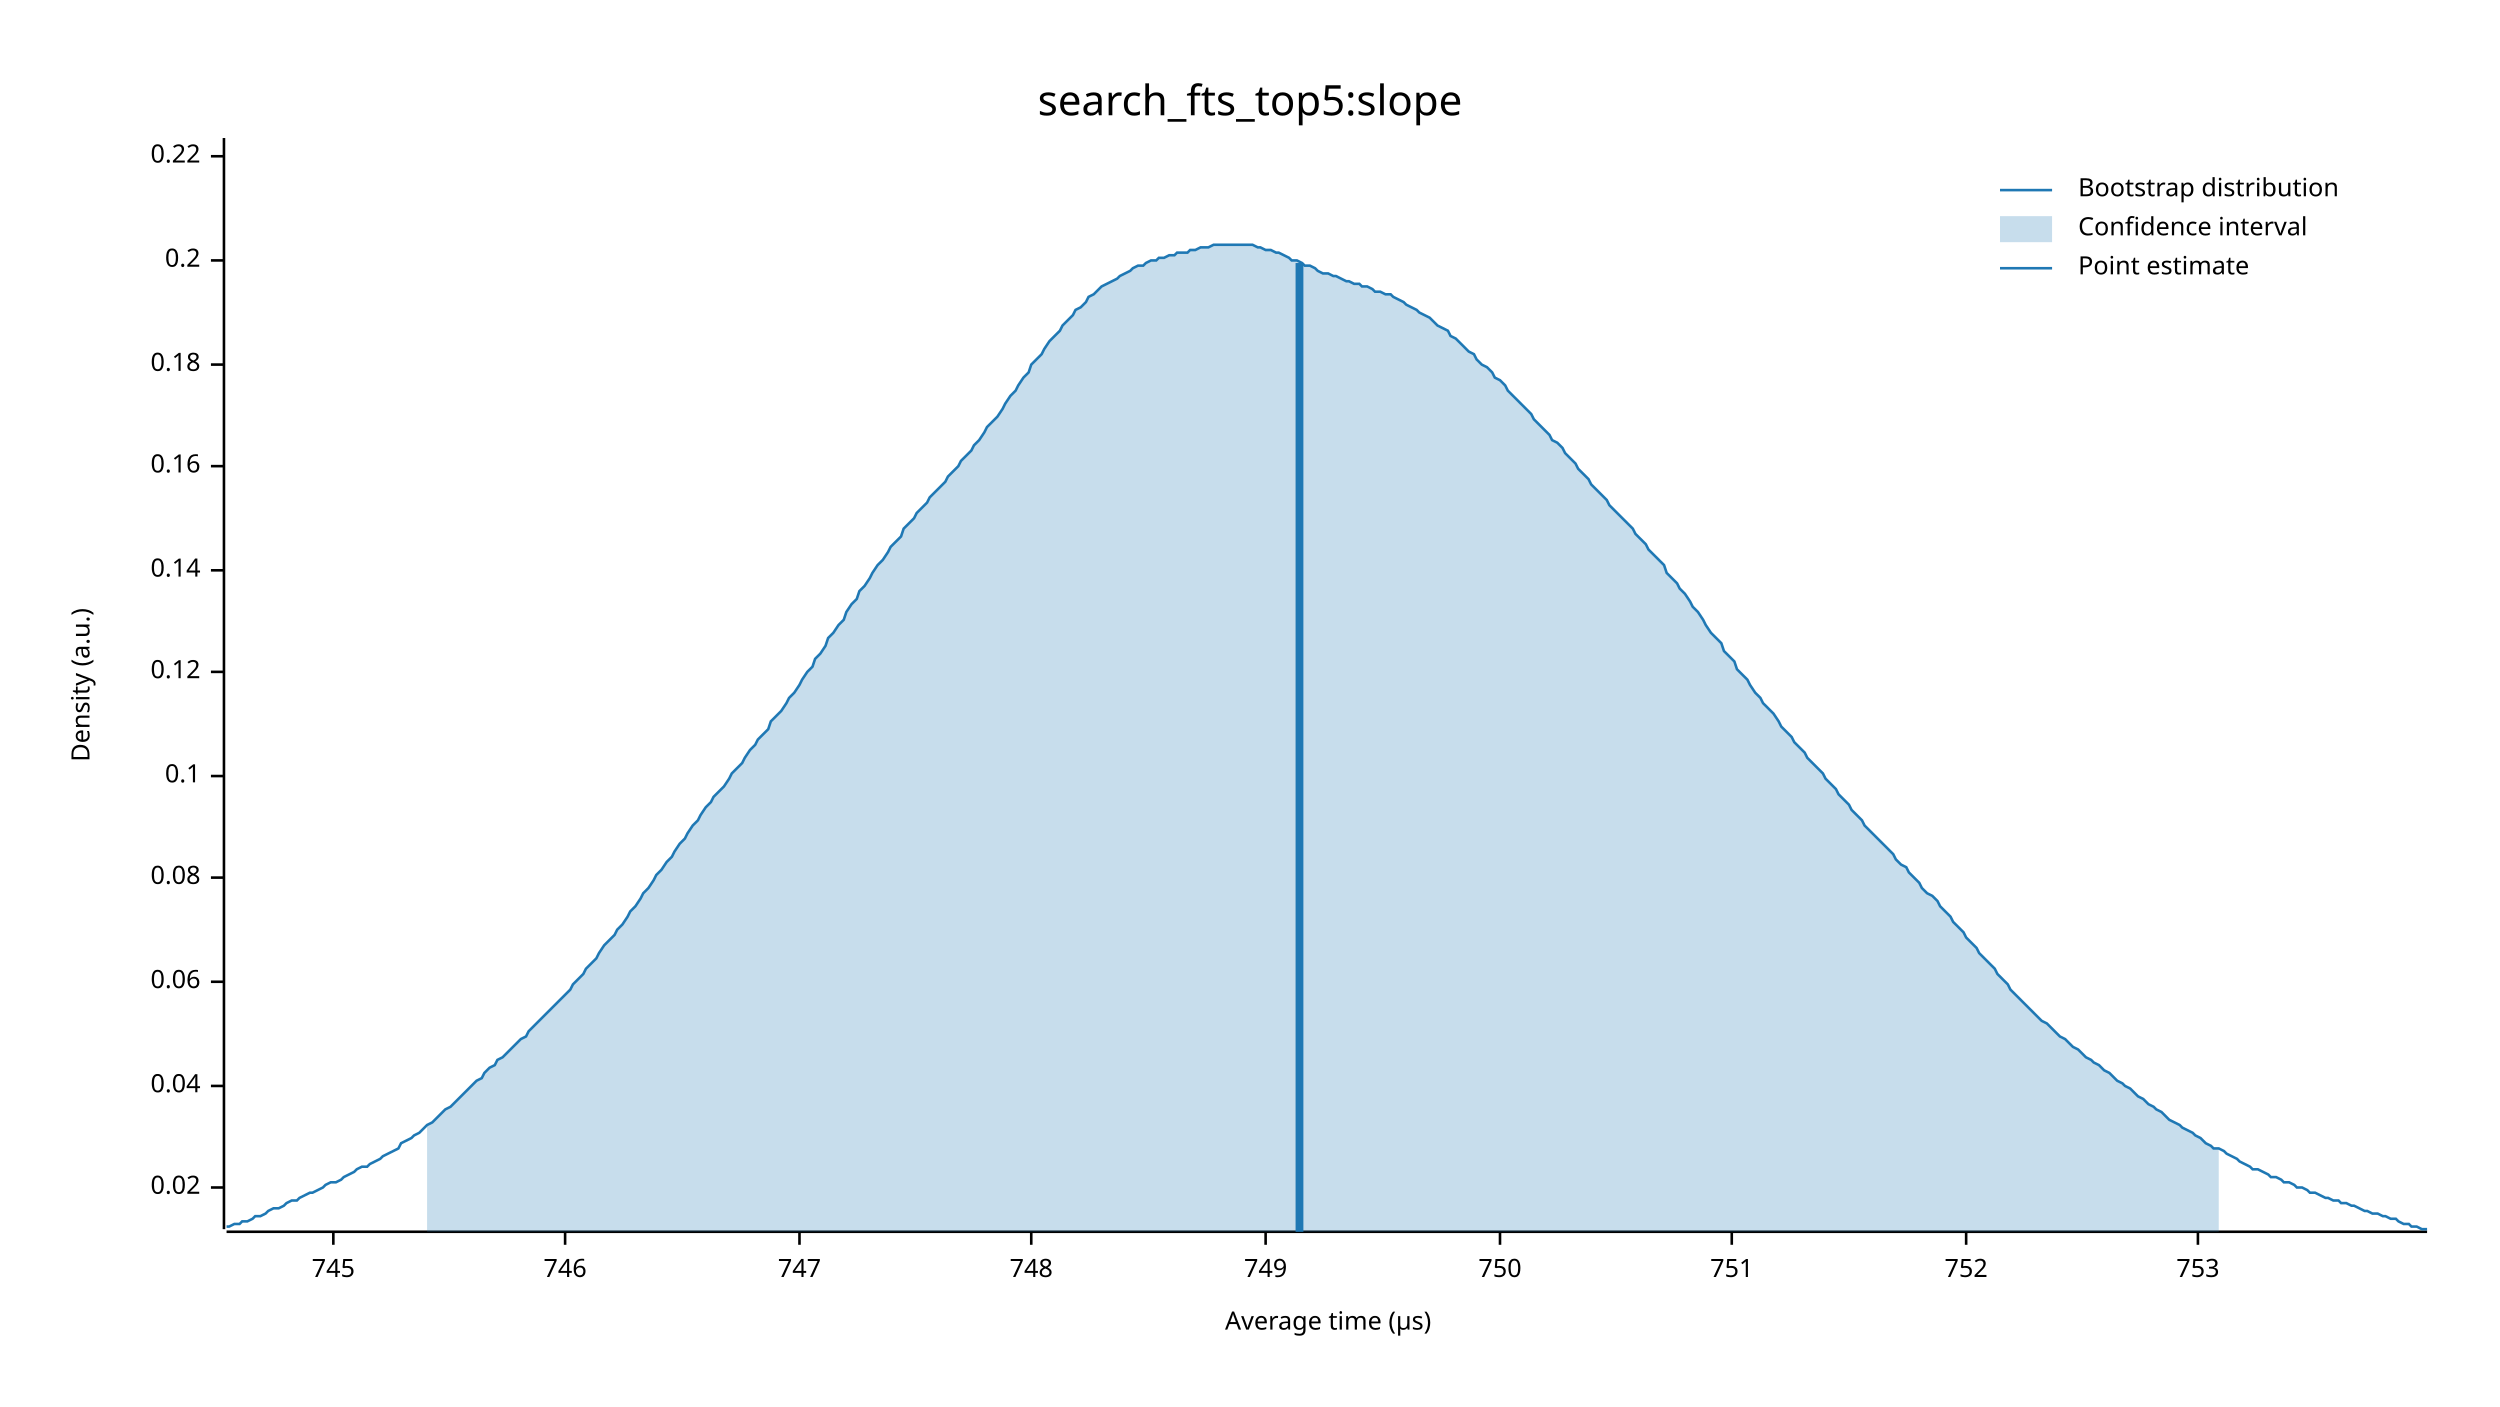
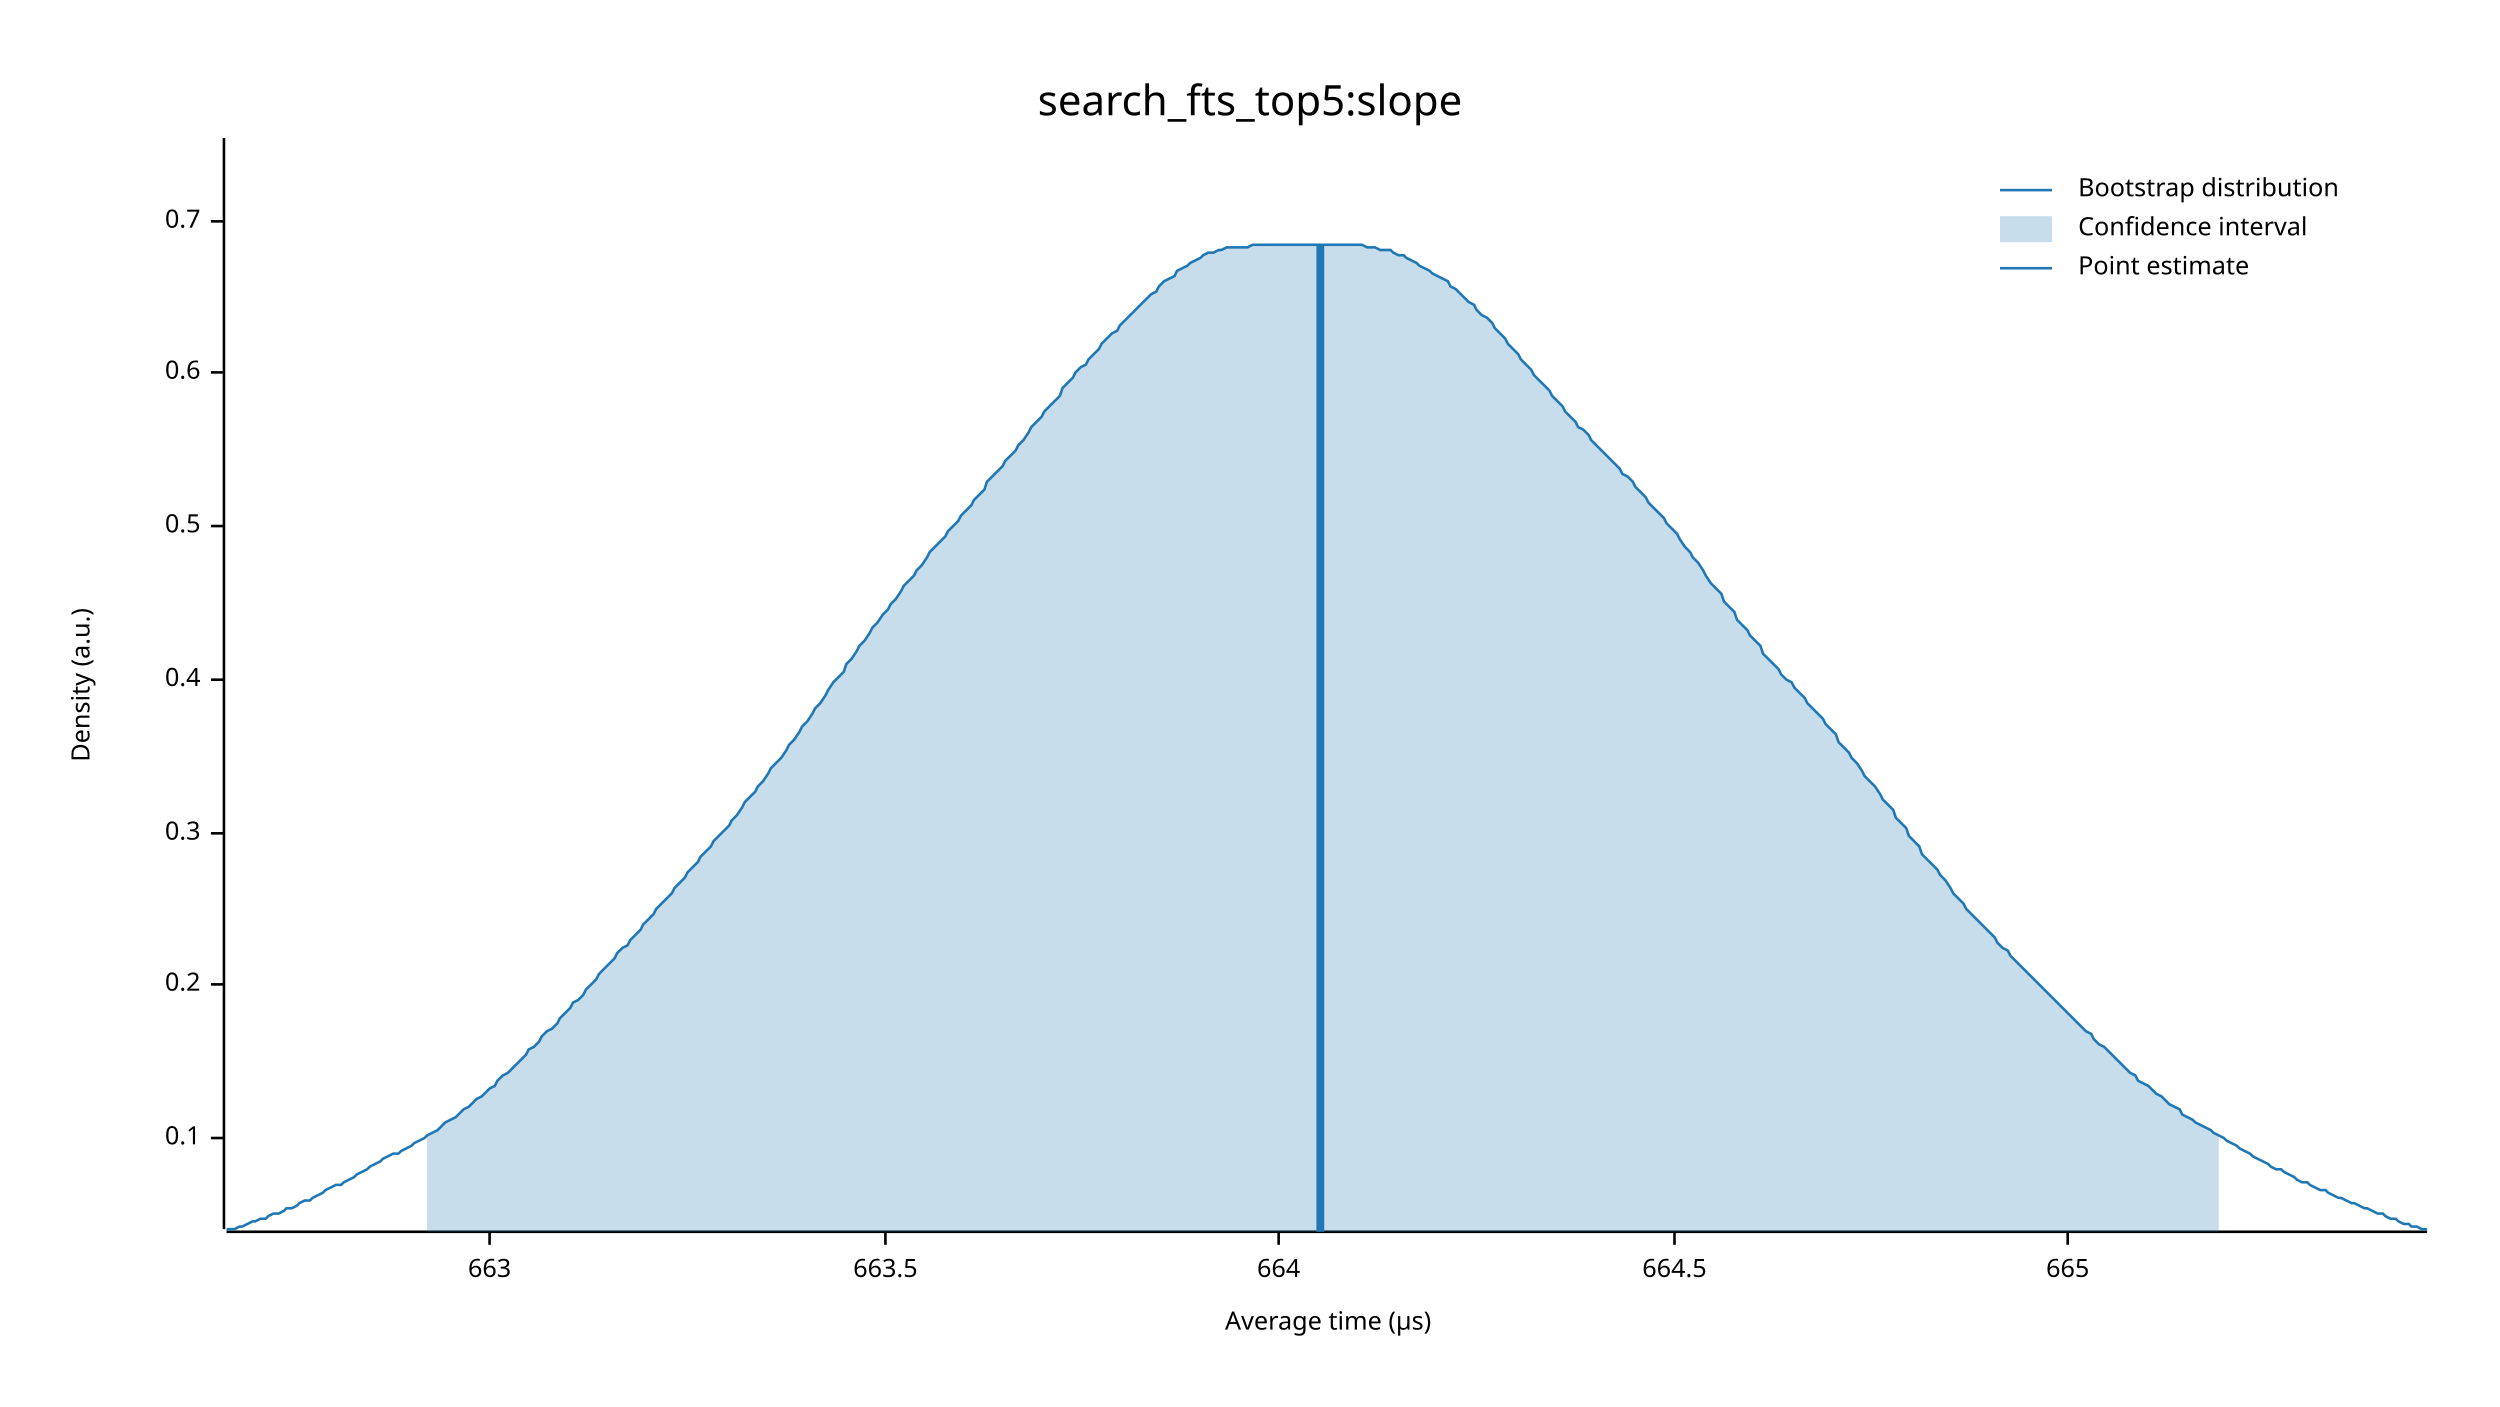
<svg xmlns="http://www.w3.org/2000/svg" width="960" height="540" viewBox="0 0 960 540">
  <text x="480" y="32" dy="0.76em" text-anchor="middle" font-family="sans-serif" font-size="16.129" opacity="1" fill="#000000">
search_fts_top5:slope
</text>
  <text x="27" y="263" dy="0.76em" text-anchor="middle" font-family="sans-serif" font-size="9.677" opacity="1" fill="#000000" transform="rotate(270, 27, 263)">
Density (a.u.)
</text>
  <text x="510" y="513" dy="-0.5ex" text-anchor="middle" font-family="sans-serif" font-size="9.677" opacity="1" fill="#000000">
Average time (µs)
</text>
  <polyline fill="none" opacity="1" stroke="#000000" stroke-width="1" points="86,53 86,472 " />
-   <text x="77" y="456" dy="0.5ex" text-anchor="end" font-family="sans-serif" font-size="9.677" opacity="1" fill="#000000">
- 0.02
- </text>
-   <polyline fill="none" opacity="1" stroke="#000000" stroke-width="1" points="81,456 86,456 " />
-   <text x="77" y="417" dy="0.5ex" text-anchor="end" font-family="sans-serif" font-size="9.677" opacity="1" fill="#000000">
- 0.04
- </text>
-   <polyline fill="none" opacity="1" stroke="#000000" stroke-width="1" points="81,417 86,417 " />
-   <text x="77" y="377" dy="0.5ex" text-anchor="end" font-family="sans-serif" font-size="9.677" opacity="1" fill="#000000">
- 0.06
- </text>
-   <polyline fill="none" opacity="1" stroke="#000000" stroke-width="1" points="81,377 86,377 " />
-   <text x="77" y="337" dy="0.5ex" text-anchor="end" font-family="sans-serif" font-size="9.677" opacity="1" fill="#000000">
- 0.08
- </text>
-   <polyline fill="none" opacity="1" stroke="#000000" stroke-width="1" points="81,337 86,337 " />
-   <text x="77" y="298" dy="0.5ex" text-anchor="end" font-family="sans-serif" font-size="9.677" opacity="1" fill="#000000">
+   <text x="77" y="437" dy="0.5ex" text-anchor="end" font-family="sans-serif" font-size="9.677" opacity="1" fill="#000000">
0.1
</text>
-   <polyline fill="none" opacity="1" stroke="#000000" stroke-width="1" points="81,298 86,298 " />
-   <text x="77" y="258" dy="0.5ex" text-anchor="end" font-family="sans-serif" font-size="9.677" opacity="1" fill="#000000">
- 0.12
- </text>
-   <polyline fill="none" opacity="1" stroke="#000000" stroke-width="1" points="81,258 86,258 " />
-   <text x="77" y="219" dy="0.5ex" text-anchor="end" font-family="sans-serif" font-size="9.677" opacity="1" fill="#000000">
- 0.14
- </text>
-   <polyline fill="none" opacity="1" stroke="#000000" stroke-width="1" points="81,219 86,219 " />
-   <text x="77" y="179" dy="0.5ex" text-anchor="end" font-family="sans-serif" font-size="9.677" opacity="1" fill="#000000">
- 0.16
- </text>
-   <polyline fill="none" opacity="1" stroke="#000000" stroke-width="1" points="81,179 86,179 " />
-   <text x="77" y="140" dy="0.5ex" text-anchor="end" font-family="sans-serif" font-size="9.677" opacity="1" fill="#000000">
- 0.18
- </text>
-   <polyline fill="none" opacity="1" stroke="#000000" stroke-width="1" points="81,140 86,140 " />
-   <text x="77" y="100" dy="0.5ex" text-anchor="end" font-family="sans-serif" font-size="9.677" opacity="1" fill="#000000">
+   <polyline fill="none" opacity="1" stroke="#000000" stroke-width="1" points="81,437 86,437 " />
+   <text x="77" y="378" dy="0.5ex" text-anchor="end" font-family="sans-serif" font-size="9.677" opacity="1" fill="#000000">
0.2
</text>
-   <polyline fill="none" opacity="1" stroke="#000000" stroke-width="1" points="81,100 86,100 " />
-   <text x="77" y="60" dy="0.5ex" text-anchor="end" font-family="sans-serif" font-size="9.677" opacity="1" fill="#000000">
- 0.22
+   <polyline fill="none" opacity="1" stroke="#000000" stroke-width="1" points="81,378 86,378 " />
+   <text x="77" y="320" dy="0.5ex" text-anchor="end" font-family="sans-serif" font-size="9.677" opacity="1" fill="#000000">
+ 0.3
</text>
-   <polyline fill="none" opacity="1" stroke="#000000" stroke-width="1" points="81,60 86,60 " />
+   <polyline fill="none" opacity="1" stroke="#000000" stroke-width="1" points="81,320 86,320 " />
+   <text x="77" y="261" dy="0.5ex" text-anchor="end" font-family="sans-serif" font-size="9.677" opacity="1" fill="#000000">
+ 0.4
+ </text>
+   <polyline fill="none" opacity="1" stroke="#000000" stroke-width="1" points="81,261 86,261 " />
+   <text x="77" y="202" dy="0.5ex" text-anchor="end" font-family="sans-serif" font-size="9.677" opacity="1" fill="#000000">
+ 0.5
+ </text>
+   <polyline fill="none" opacity="1" stroke="#000000" stroke-width="1" points="81,202 86,202 " />
+   <text x="77" y="143" dy="0.5ex" text-anchor="end" font-family="sans-serif" font-size="9.677" opacity="1" fill="#000000">
+ 0.6
+ </text>
+   <polyline fill="none" opacity="1" stroke="#000000" stroke-width="1" points="81,143 86,143 " />
+   <text x="77" y="85" dy="0.5ex" text-anchor="end" font-family="sans-serif" font-size="9.677" opacity="1" fill="#000000">
+ 0.7
+ </text>
+   <polyline fill="none" opacity="1" stroke="#000000" stroke-width="1" points="81,85 86,85 " />
  <polyline fill="none" opacity="1" stroke="#000000" stroke-width="1" points="87,473 932,473 " />
-   <text x="128" y="483" dy="0.76em" text-anchor="middle" font-family="sans-serif" font-size="9.677" opacity="1" fill="#000000">
- 745
+   <text x="188" y="483" dy="0.76em" text-anchor="middle" font-family="sans-serif" font-size="9.677" opacity="1" fill="#000000">
+ 663
</text>
-   <polyline fill="none" opacity="1" stroke="#000000" stroke-width="1" points="128,473 128,478 " />
-   <text x="217" y="483" dy="0.76em" text-anchor="middle" font-family="sans-serif" font-size="9.677" opacity="1" fill="#000000">
- 746
+   <polyline fill="none" opacity="1" stroke="#000000" stroke-width="1" points="188,473 188,478 " />
+   <text x="340" y="483" dy="0.76em" text-anchor="middle" font-family="sans-serif" font-size="9.677" opacity="1" fill="#000000">
+ 663.5
</text>
-   <polyline fill="none" opacity="1" stroke="#000000" stroke-width="1" points="217,473 217,478 " />
-   <text x="307" y="483" dy="0.76em" text-anchor="middle" font-family="sans-serif" font-size="9.677" opacity="1" fill="#000000">
- 747
+   <polyline fill="none" opacity="1" stroke="#000000" stroke-width="1" points="340,473 340,478 " />
+   <text x="491" y="483" dy="0.76em" text-anchor="middle" font-family="sans-serif" font-size="9.677" opacity="1" fill="#000000">
+ 664
</text>
-   <polyline fill="none" opacity="1" stroke="#000000" stroke-width="1" points="307,473 307,478 " />
-   <text x="396" y="483" dy="0.76em" text-anchor="middle" font-family="sans-serif" font-size="9.677" opacity="1" fill="#000000">
- 748
+   <polyline fill="none" opacity="1" stroke="#000000" stroke-width="1" points="491,473 491,478 " />
+   <text x="643" y="483" dy="0.76em" text-anchor="middle" font-family="sans-serif" font-size="9.677" opacity="1" fill="#000000">
+ 664.5
</text>
-   <polyline fill="none" opacity="1" stroke="#000000" stroke-width="1" points="396,473 396,478 " />
-   <text x="486" y="483" dy="0.76em" text-anchor="middle" font-family="sans-serif" font-size="9.677" opacity="1" fill="#000000">
- 749
+   <polyline fill="none" opacity="1" stroke="#000000" stroke-width="1" points="643,473 643,478 " />
+   <text x="794" y="483" dy="0.76em" text-anchor="middle" font-family="sans-serif" font-size="9.677" opacity="1" fill="#000000">
+ 665
</text>
-   <polyline fill="none" opacity="1" stroke="#000000" stroke-width="1" points="486,473 486,478 " />
-   <text x="576" y="483" dy="0.76em" text-anchor="middle" font-family="sans-serif" font-size="9.677" opacity="1" fill="#000000">
- 750
- </text>
-   <polyline fill="none" opacity="1" stroke="#000000" stroke-width="1" points="576,473 576,478 " />
-   <text x="665" y="483" dy="0.76em" text-anchor="middle" font-family="sans-serif" font-size="9.677" opacity="1" fill="#000000">
- 751
- </text>
-   <polyline fill="none" opacity="1" stroke="#000000" stroke-width="1" points="665,473 665,478 " />
-   <text x="755" y="483" dy="0.76em" text-anchor="middle" font-family="sans-serif" font-size="9.677" opacity="1" fill="#000000">
- 752
- </text>
-   <polyline fill="none" opacity="1" stroke="#000000" stroke-width="1" points="755,473 755,478 " />
-   <text x="844" y="483" dy="0.76em" text-anchor="middle" font-family="sans-serif" font-size="9.677" opacity="1" fill="#000000">
- 753
- </text>
-   <polyline fill="none" opacity="1" stroke="#000000" stroke-width="1" points="844,473 844,478 " />
-   <polyline fill="none" opacity="1" stroke="#1F78B4" stroke-width="1" points="87,471 88,471 90,470 92,470 93,469 95,469 97,468 98,467 100,467 102,466 103,465 105,464 107,464 109,463 110,462 112,461 114,461 115,460 117,459 119,458 120,458 122,457 124,456 125,455 127,454 129,454 131,453 132,452 134,451 136,450 137,449 139,448 141,448 142,447 144,446 146,445 147,444 149,443 151,442 153,441 154,439 156,438 158,437 159,436 161,435 163,433 164,432 166,431 168,429 169,428 171,426 173,425 175,423 176,422 178,420 180,418 181,417 183,415 185,414 186,412 188,410 190,409 191,407 193,406 195,404 197,402 198,401 200,399 202,398 203,396 205,394 207,392 208,391 210,389 212,387 214,385 215,384 217,382 219,380 220,378 222,376 224,374 225,372 227,370 229,368 230,366 232,363 234,361 236,359 237,357 239,355 241,352 242,350 244,348 246,345 247,343 249,341 251,338 252,336 254,334 256,331 258,329 259,327 261,324 263,322 264,320 266,317 268,315 269,313 271,310 273,308 274,306 276,304 278,302 280,299 281,297 283,295 285,293 286,291 288,288 290,286 291,284 293,282 295,280 296,277 298,275 300,273 302,270 303,268 305,266 307,263 308,261 310,258 312,256 313,253 315,251 317,248 318,245 320,243 322,240 324,238 325,235 327,232 329,230 330,227 332,225 334,222 335,220 337,217 339,215 341,212 342,210 344,208 346,206 347,203 349,201 351,199 352,197 354,195 356,193 357,191 359,189 361,187 363,185 364,183 366,181 368,179 369,177 371,175 373,173 374,171 376,169 378,166 379,164 381,162 383,160 385,157 386,155 388,152 390,150 391,148 393,145 395,143 396,140 398,138 400,136 401,134 403,131 405,129 407,127 408,125 410,123 412,121 413,119 415,118 417,116 418,114 420,113 422,111 423,110 425,109 427,108 429,107 430,106 432,105 434,104 435,103 437,102 439,102 440,101 442,100 444,100 445,99 447,99 449,98 451,98 452,97 454,97 456,97 457,96 459,96 461,95 462,95 464,95 466,94 468,94 469,94 471,94 473,94 474,94 476,94 478,94 479,94 481,94 483,95 484,95 486,96 488,96 490,97 491,97 493,98 495,99 496,100 498,100 500,101 501,102 503,102 505,103 506,104 508,105 510,105 512,106 513,106 515,107 517,108 518,108 520,109 522,109 523,110 525,110 527,111 528,112 530,112 532,113 534,113 535,114 537,115 539,116 540,117 542,118 544,119 545,120 547,121 549,122 550,123 552,125 554,126 556,127 557,129 559,130 561,132 562,133 564,135 566,136 567,138 569,140 571,141 573,143 574,145 576,146 578,148 579,150 581,152 583,154 584,155 586,157 588,159 589,161 591,163 593,165 595,167 596,169 598,170 600,172 601,174 603,176 605,178 606,180 608,182 610,184 611,186 613,188 615,190 617,192 618,194 620,196 622,198 623,199 625,201 627,203 628,205 630,207 632,209 633,211 635,213 637,215 639,217 640,220 642,222 644,224 645,226 647,228 649,231 650,233 652,235 654,238 655,240 657,243 659,245 661,247 662,250 664,252 666,254 667,257 669,259 671,261 672,263 674,266 676,268 677,270 679,272 681,274 683,277 684,279 686,281 688,283 689,285 691,287 693,289 694,291 696,293 698,295 700,297 701,299 703,301 705,303 706,305 708,307 710,309 711,311 713,313 715,315 716,317 718,319 720,321 722,323 723,324 725,326 727,328 728,330 730,332 732,333 733,335 735,337 737,339 738,341 740,343 742,344 744,346 745,348 747,350 749,352 750,354 752,356 754,358 755,360 757,362 759,364 760,366 762,368 764,370 766,372 767,374 769,376 771,378 772,380 774,382 776,384 777,385 779,387 781,389 782,390 784,392 786,393 788,395 789,396 791,398 793,399 794,400 796,402 798,403 799,404 801,406 803,407 804,408 806,409 808,411 810,412 811,413 813,415 815,416 816,417 818,418 820,420 821,421 823,422 825,424 827,425 828,426 830,427 832,429 833,430 835,431 837,432 838,433 840,434 842,435 843,436 845,437 847,439 849,440 850,441 852,441 854,442 855,443 857,444 859,445 860,446 862,447 864,448 865,449 867,449 869,450 871,451 872,452 874,452 876,453 877,454 879,454 881,455 882,456 884,456 886,457 887,458 889,458 891,459 893,460 894,460 896,461 898,461 899,462 901,462 903,463 904,463 906,464 908,465 909,465 911,466 913,466 915,467 916,467 918,468 920,468 921,469 923,470 925,470 926,471 928,471 930,472 932,472 " />
-   <polygon opacity="0.25" fill="#1F78B4" points="164,432 166,431 168,429 169,428 171,426 173,425 175,423 176,422 178,420 180,418 181,417 183,415 185,414 186,412 188,410 190,409 191,407 193,406 195,404 197,402 198,401 200,399 202,398 203,396 205,394 207,392 208,391 210,389 212,387 214,385 215,384 217,382 219,380 220,378 222,376 224,374 225,372 227,370 229,368 230,366 232,363 234,361 236,359 237,357 239,355 241,352 242,350 244,348 246,345 247,343 249,341 251,338 252,336 254,334 256,331 258,329 259,327 261,324 263,322 264,320 266,317 268,315 269,313 271,310 273,308 274,306 276,304 278,302 280,299 281,297 283,295 285,293 286,291 288,288 290,286 291,284 293,282 295,280 296,277 298,275 300,273 302,270 303,268 305,266 307,263 308,261 310,258 312,256 313,253 315,251 317,248 318,245 320,243 322,240 324,238 325,235 327,232 329,230 330,227 332,225 334,222 335,220 337,217 339,215 341,212 342,210 344,208 346,206 347,203 349,201 351,199 352,197 354,195 356,193 357,191 359,189 361,187 363,185 364,183 366,181 368,179 369,177 371,175 373,173 374,171 376,169 378,166 379,164 381,162 383,160 385,157 386,155 388,152 390,150 391,148 393,145 395,143 396,140 398,138 400,136 401,134 403,131 405,129 407,127 408,125 410,123 412,121 413,119 415,118 417,116 418,114 420,113 422,111 423,110 425,109 427,108 429,107 430,106 432,105 434,104 435,103 437,102 439,102 440,101 442,100 444,100 445,99 447,99 449,98 451,98 452,97 454,97 456,97 457,96 459,96 461,95 462,95 464,95 466,94 468,94 469,94 471,94 473,94 474,94 476,94 478,94 479,94 481,94 483,95 484,95 486,96 488,96 490,97 491,97 493,98 495,99 496,100 498,100 500,101 501,102 503,102 505,103 506,104 508,105 510,105 512,106 513,106 515,107 517,108 518,108 520,109 522,109 523,110 525,110 527,111 528,112 530,112 532,113 534,113 535,114 537,115 539,116 540,117 542,118 544,119 545,120 547,121 549,122 550,123 552,125 554,126 556,127 557,129 559,130 561,132 562,133 564,135 566,136 567,138 569,140 571,141 573,143 574,145 576,146 578,148 579,150 581,152 583,154 584,155 586,157 588,159 589,161 591,163 593,165 595,167 596,169 598,170 600,172 601,174 603,176 605,178 606,180 608,182 610,184 611,186 613,188 615,190 617,192 618,194 620,196 622,198 623,199 625,201 627,203 628,205 630,207 632,209 633,211 635,213 637,215 639,217 640,220 642,222 644,224 645,226 647,228 649,231 650,233 652,235 654,238 655,240 657,243 659,245 661,247 662,250 664,252 666,254 667,257 669,259 671,261 672,263 674,266 676,268 677,270 679,272 681,274 683,277 684,279 686,281 688,283 689,285 691,287 693,289 694,291 696,293 698,295 700,297 701,299 703,301 705,303 706,305 708,307 710,309 711,311 713,313 715,315 716,317 718,319 720,321 722,323 723,324 725,326 727,328 728,330 730,332 732,333 733,335 735,337 737,339 738,341 740,343 742,344 744,346 745,348 747,350 749,352 750,354 752,356 754,358 755,360 757,362 759,364 760,366 762,368 764,370 766,372 767,374 769,376 771,378 772,380 774,382 776,384 777,385 779,387 781,389 782,390 784,392 786,393 788,395 789,396 791,398 793,399 794,400 796,402 798,403 799,404 801,406 803,407 804,408 806,409 808,411 810,412 811,413 813,415 815,416 816,417 818,418 820,420 821,421 823,422 825,424 827,425 828,426 830,427 832,429 833,430 835,431 837,432 838,433 840,434 842,435 843,436 845,437 847,439 849,440 850,441 852,441 852,473 164,473 " />
-   <polyline fill="none" opacity="1" stroke="#1F78B4" stroke-width="3" points="499,473 499,101 " />
+   <polyline fill="none" opacity="1" stroke="#000000" stroke-width="1" points="794,473 794,478 " />
+   <polyline fill="none" opacity="1" stroke="#1F78B4" stroke-width="1" points="87,472 88,472 90,472 92,471 93,471 95,470 97,469 98,469 100,468 102,468 103,467 105,466 107,466 109,465 110,464 112,464 114,463 115,462 117,461 119,461 120,460 122,459 124,458 125,457 127,456 129,455 131,455 132,454 134,453 136,452 137,451 139,450 141,449 142,448 144,447 146,446 147,445 149,444 151,443 153,443 154,442 156,441 158,440 159,439 161,438 163,437 164,436 166,435 168,434 169,433 171,431 173,430 175,429 176,428 178,426 180,425 181,424 183,422 185,421 186,420 188,418 190,417 191,415 193,413 195,412 197,410 198,409 200,407 202,405 203,403 205,402 207,400 208,398 210,396 212,395 214,393 215,391 217,389 219,387 220,385 222,384 224,382 225,380 227,378 229,376 230,374 232,372 234,370 236,368 237,366 239,364 241,363 242,361 244,359 246,357 247,355 249,353 251,351 252,349 254,347 256,345 258,343 259,341 261,339 263,337 264,335 266,333 268,331 269,329 271,327 273,325 274,323 276,321 278,319 280,317 281,315 283,313 285,310 286,308 288,306 290,304 291,302 293,300 295,297 296,295 298,293 300,291 302,288 303,286 305,284 307,281 308,279 310,277 312,274 313,272 315,270 317,267 318,265 320,262 322,260 324,258 325,255 327,253 329,250 330,248 332,246 334,243 335,241 337,239 339,236 341,234 342,232 344,230 346,227 347,225 349,223 351,221 352,219 354,217 356,214 357,212 359,210 361,208 363,206 364,204 366,202 368,200 369,198 371,196 373,194 374,192 376,190 378,188 379,185 381,183 383,181 385,179 386,177 388,175 390,173 391,171 393,169 395,166 396,164 398,162 400,160 401,158 403,156 405,154 407,152 408,149 410,147 412,145 413,143 415,141 417,140 418,138 420,136 422,134 423,132 425,130 427,128 429,127 430,125 432,123 434,121 435,120 437,118 439,116 440,115 442,113 444,112 445,110 447,108 449,107 451,106 452,104 454,103 456,102 457,101 459,100 461,99 462,98 464,97 466,97 468,96 469,96 471,95 473,95 474,95 476,95 478,95 479,95 481,94 483,94 484,94 486,94 488,94 490,94 491,94 493,94 495,94 496,94 498,94 500,94 501,94 503,94 505,94 506,94 508,94 510,94 512,94 513,94 515,94 517,94 518,94 520,94 522,94 523,94 525,95 527,95 528,95 530,96 532,96 534,96 535,97 537,98 539,98 540,99 542,100 544,101 545,102 547,103 549,104 550,105 552,106 554,107 556,108 557,110 559,111 561,113 562,114 564,116 566,117 567,119 569,121 571,122 573,124 574,126 576,128 578,130 579,132 581,134 583,136 584,138 586,140 588,142 589,144 591,146 593,148 595,150 596,152 598,154 600,156 601,158 603,160 605,162 606,164 608,165 610,167 611,169 613,171 615,173 617,175 618,176 620,178 622,180 623,182 625,183 627,185 628,187 630,189 632,191 633,193 635,195 637,197 639,199 640,201 642,203 644,205 645,207 647,210 649,212 650,214 652,216 654,219 655,221 657,224 659,226 661,228 662,231 664,233 666,235 667,238 669,240 671,242 672,244 674,246 676,248 677,251 679,253 681,255 683,257 684,259 686,261 688,262 689,264 691,266 693,268 694,270 696,272 698,274 700,276 701,278 703,280 705,282 706,285 708,287 710,289 711,291 713,293 715,296 716,298 718,300 720,302 722,305 723,307 725,309 727,311 728,314 730,316 732,318 733,321 735,323 737,325 738,328 740,330 742,332 744,334 745,336 747,338 749,341 750,343 752,345 754,347 755,349 757,351 759,353 760,354 762,356 764,358 766,360 767,362 769,364 771,365 772,367 774,369 776,371 777,372 779,374 781,376 782,377 784,379 786,381 788,383 789,384 791,386 793,388 794,389 796,391 798,393 799,394 801,396 803,397 804,399 806,401 808,402 810,404 811,405 813,407 815,409 816,410 818,412 820,413 821,415 823,416 825,417 827,419 828,420 830,421 832,423 833,424 835,425 837,426 838,428 840,429 842,430 843,431 845,432 847,433 849,434 850,435 852,436 854,437 855,438 857,439 859,440 860,441 862,442 864,443 865,444 867,445 869,446 871,447 872,448 874,449 876,449 877,450 879,451 881,452 882,453 884,454 886,454 887,455 889,456 891,457 893,457 894,458 896,459 898,460 899,460 901,461 903,462 904,462 906,463 908,464 909,464 911,465 913,466 915,466 916,467 918,468 920,468 921,469 923,470 925,470 926,471 928,471 930,472 932,472 " />
+   <polygon opacity="0.25" fill="#1F78B4" points="164,436 166,435 168,434 169,433 171,431 173,430 175,429 176,428 178,426 180,425 181,424 183,422 185,421 186,420 188,418 190,417 191,415 193,413 195,412 197,410 198,409 200,407 202,405 203,403 205,402 207,400 208,398 210,396 212,395 214,393 215,391 217,389 219,387 220,385 222,384 224,382 225,380 227,378 229,376 230,374 232,372 234,370 236,368 237,366 239,364 241,363 242,361 244,359 246,357 247,355 249,353 251,351 252,349 254,347 256,345 258,343 259,341 261,339 263,337 264,335 266,333 268,331 269,329 271,327 273,325 274,323 276,321 278,319 280,317 281,315 283,313 285,310 286,308 288,306 290,304 291,302 293,300 295,297 296,295 298,293 300,291 302,288 303,286 305,284 307,281 308,279 310,277 312,274 313,272 315,270 317,267 318,265 320,262 322,260 324,258 325,255 327,253 329,250 330,248 332,246 334,243 335,241 337,239 339,236 341,234 342,232 344,230 346,227 347,225 349,223 351,221 352,219 354,217 356,214 357,212 359,210 361,208 363,206 364,204 366,202 368,200 369,198 371,196 373,194 374,192 376,190 378,188 379,185 381,183 383,181 385,179 386,177 388,175 390,173 391,171 393,169 395,166 396,164 398,162 400,160 401,158 403,156 405,154 407,152 408,149 410,147 412,145 413,143 415,141 417,140 418,138 420,136 422,134 423,132 425,130 427,128 429,127 430,125 432,123 434,121 435,120 437,118 439,116 440,115 442,113 444,112 445,110 447,108 449,107 451,106 452,104 454,103 456,102 457,101 459,100 461,99 462,98 464,97 466,97 468,96 469,96 471,95 473,95 474,95 476,95 478,95 479,95 481,94 483,94 484,94 486,94 488,94 490,94 491,94 493,94 495,94 496,94 498,94 500,94 501,94 503,94 505,94 506,94 508,94 510,94 512,94 513,94 515,94 517,94 518,94 520,94 522,94 523,94 525,95 527,95 528,95 530,96 532,96 534,96 535,97 537,98 539,98 540,99 542,100 544,101 545,102 547,103 549,104 550,105 552,106 554,107 556,108 557,110 559,111 561,113 562,114 564,116 566,117 567,119 569,121 571,122 573,124 574,126 576,128 578,130 579,132 581,134 583,136 584,138 586,140 588,142 589,144 591,146 593,148 595,150 596,152 598,154 600,156 601,158 603,160 605,162 606,164 608,165 610,167 611,169 613,171 615,173 617,175 618,176 620,178 622,180 623,182 625,183 627,185 628,187 630,189 632,191 633,193 635,195 637,197 639,199 640,201 642,203 644,205 645,207 647,210 649,212 650,214 652,216 654,219 655,221 657,224 659,226 661,228 662,231 664,233 666,235 667,238 669,240 671,242 672,244 674,246 676,248 677,251 679,253 681,255 683,257 684,259 686,261 688,262 689,264 691,266 693,268 694,270 696,272 698,274 700,276 701,278 703,280 705,282 706,285 708,287 710,289 711,291 713,293 715,296 716,298 718,300 720,302 722,305 723,307 725,309 727,311 728,314 730,316 732,318 733,321 735,323 737,325 738,328 740,330 742,332 744,334 745,336 747,338 749,341 750,343 752,345 754,347 755,349 757,351 759,353 760,354 762,356 764,358 766,360 767,362 769,364 771,365 772,367 774,369 776,371 777,372 779,374 781,376 782,377 784,379 786,381 788,383 789,384 791,386 793,388 794,389 796,391 798,393 799,394 801,396 803,397 804,399 806,401 808,402 810,404 811,405 813,407 815,409 816,410 818,412 820,413 821,415 823,416 825,417 827,419 828,420 830,421 832,423 833,424 835,425 837,426 838,428 840,429 842,430 843,431 845,432 847,433 849,434 850,435 852,436 852,473 164,473 " />
+   <polyline fill="none" opacity="1" stroke="#1F78B4" stroke-width="3" points="507,473 507,94 " />
  <text x="798" y="68" dy="0.76em" text-anchor="start" font-family="sans-serif" font-size="9.677" opacity="1" fill="#000000">
Bootstrap distribution
</text>
  <text x="798" y="83" dy="0.76em" text-anchor="start" font-family="sans-serif" font-size="9.677" opacity="1" fill="#000000">
Confidence interval
</text>
  <text x="798" y="98" dy="0.76em" text-anchor="start" font-family="sans-serif" font-size="9.677" opacity="1" fill="#000000">
Point estimate
</text>
  <polyline fill="none" opacity="1" stroke="#1F78B4" stroke-width="1" points="768,73 788,73 " />
  <rect x="768" y="83" width="20" height="10" opacity="0.25" fill="#1F78B4" stroke="none" />
  <polyline fill="none" opacity="1" stroke="#1F78B4" stroke-width="1" points="768,103 788,103 " />
</svg>
